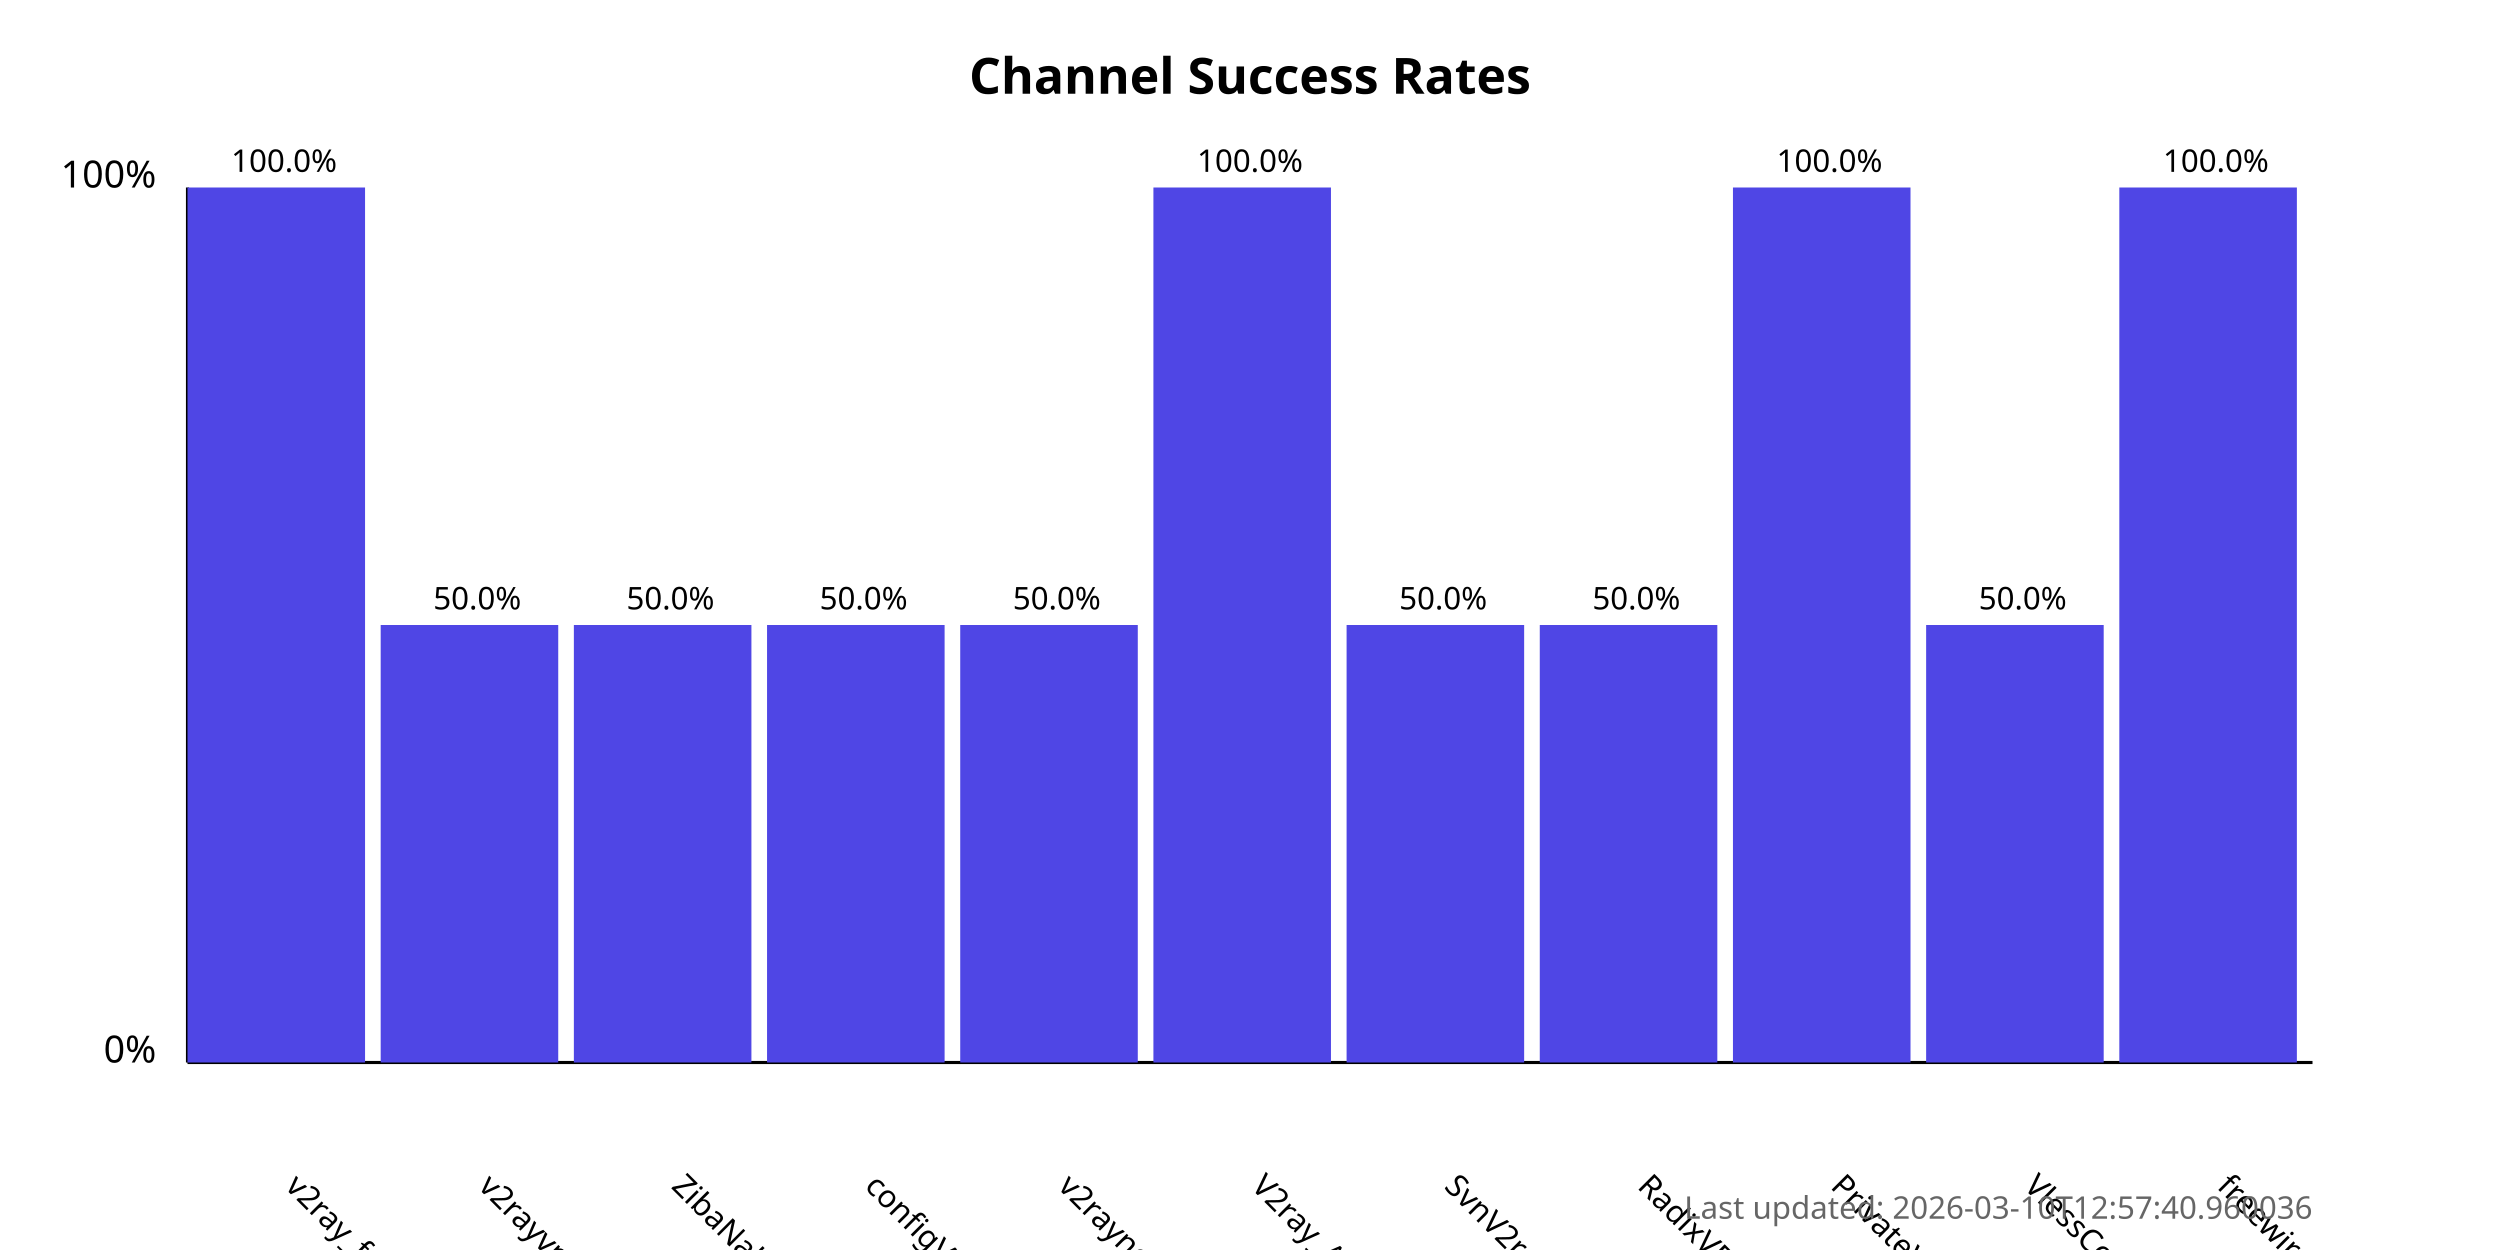
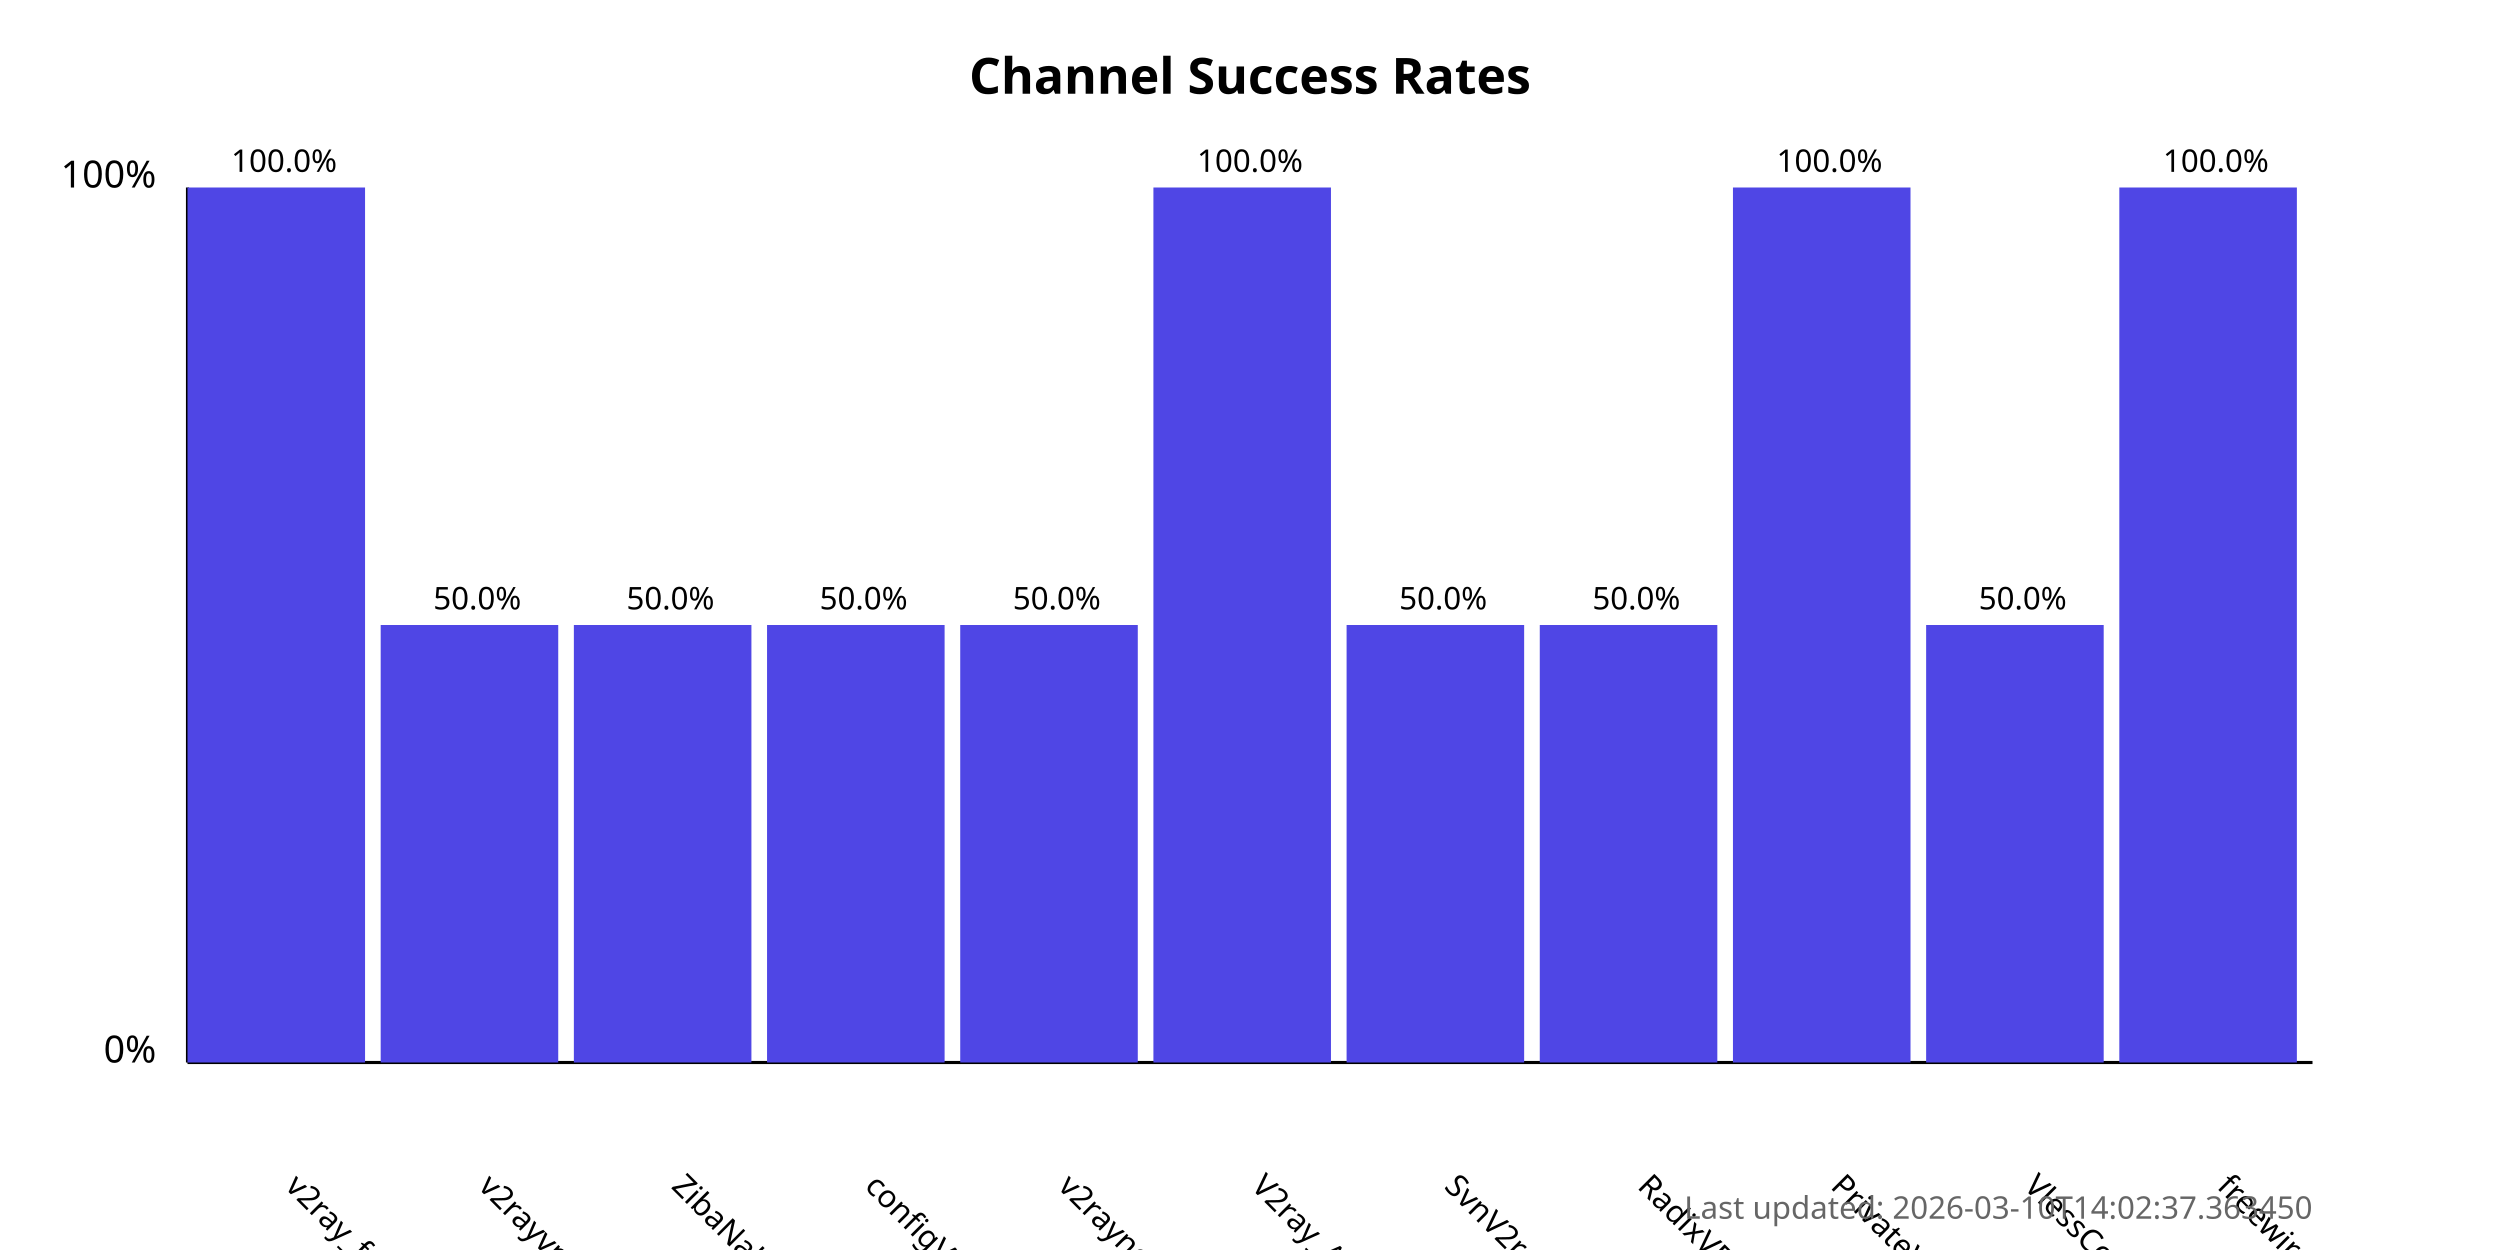
<svg xmlns="http://www.w3.org/2000/svg" width="800" height="400">
  <style>
            .chart-title { font: bold 16px sans-serif; }
            .axis-label { font: 12px sans-serif; }
            .tick-label { font: 10px sans-serif; }
            .bar { fill: #4f46e5; }
            .bar:hover { fill: #6366f1; }
            .timestamp { font: 10px sans-serif; fill: #666; }
        </style>
  <text x="400.0" y="30" text-anchor="middle" class="chart-title">
            Channel Success Rates
        </text>
  <line x1="60" y1="340" x2="60" y2="60" stroke="black" stroke-width="1" />
  <line x1="60" y1="340" x2="740" y2="340" stroke="black" stroke-width="1" />
  <text x="50" y="340" text-anchor="end" class="axis-label">0%</text>
  <text x="50" y="60" text-anchor="end" class="axis-label">100%</text>
  <g>
    <rect x="60" y="60.0" width="56.818" height="280.0" class="bar" />
    <text x="90.909" y="380" transform="rotate(45, 90.90909, 380)" text-anchor="start" class="tick-label">
                v2ray_free_conf
            </text>
    <text x="90.909" y="55.0" text-anchor="middle" class="tick-label">
                100.0%
            </text>
  </g>
  <g>
    <rect x="121.818" y="200.0" width="56.818" height="140.0" class="bar" />
    <text x="152.727" y="380" transform="rotate(45, 152.7273, 380)" text-anchor="start" class="tick-label">
                v2rayvpno
            </text>
    <text x="152.727" y="195.0" text-anchor="middle" class="tick-label">
                50.0%
            </text>
  </g>
  <g>
    <rect x="183.636" y="200.0" width="56.818" height="140.0" class="bar" />
    <text x="214.545" y="380" transform="rotate(45, 214.5455, 380)" text-anchor="start" class="tick-label">
                ZibaNabz
            </text>
    <text x="214.545" y="195.0" text-anchor="middle" class="tick-label">
                50.0%
            </text>
  </g>
  <g>
    <rect x="245.455" y="200.0" width="56.818" height="140.0" class="bar" />
    <text x="276.364" y="380" transform="rotate(45, 276.3636, 380)" text-anchor="start" class="tick-label">
                configV2rayForFree
            </text>
    <text x="276.364" y="195.0" text-anchor="middle" class="tick-label">
                50.0%
            </text>
  </g>
  <g>
    <rect x="307.273" y="200.0" width="56.818" height="140.0" class="bar" />
    <text x="338.182" y="380" transform="rotate(45, 338.1818, 380)" text-anchor="start" class="tick-label">
                v2rayngvpn
            </text>
    <text x="338.182" y="195.0" text-anchor="middle" class="tick-label">
                50.0%
            </text>
  </g>
  <g>
    <rect x="369.091" y="60.0" width="56.818" height="280.0" class="bar" />
    <text x="400.0" y="380" transform="rotate(45, 400.0, 380)" text-anchor="start" class="tick-label">
                V2ray_Alpha
            </text>
    <text x="400.0" y="55.0" text-anchor="middle" class="tick-label">
                100.0%
            </text>
  </g>
  <g>
    <rect x="430.909" y="200.0" width="56.818" height="140.0" class="bar" />
    <text x="461.818" y="380" transform="rotate(45, 461.8182, 380)" text-anchor="start" class="tick-label">
                SvnV2ray
            </text>
    <text x="461.818" y="195.0" text-anchor="middle" class="tick-label">
                50.0%
            </text>
  </g>
  <g>
    <rect x="492.727" y="200.0" width="56.818" height="140.0" class="bar" />
    <text x="523.636" y="380" transform="rotate(45, 523.6364, 380)" text-anchor="start" class="tick-label">
                RadixVPN
            </text>
    <text x="523.636" y="195.0" text-anchor="middle" class="tick-label">
                50.0%
            </text>
  </g>
  <g>
    <rect x="554.545" y="60.0" width="56.818" height="280.0" class="bar" />
    <text x="585.455" y="380" transform="rotate(45, 585.4545, 380)" text-anchor="start" class="tick-label">
                PrivateVPNs
            </text>
    <text x="585.455" y="55.0" text-anchor="middle" class="tick-label">
                100.0%
            </text>
  </g>
  <g>
    <rect x="616.364" y="200.0" width="56.818" height="140.0" class="bar" />
    <text x="647.273" y="380" transform="rotate(45, 647.2727, 380)" text-anchor="start" class="tick-label">
                VlessConfig
            </text>
    <text x="647.273" y="195.0" text-anchor="middle" class="tick-label">
                50.0%
            </text>
  </g>
  <g>
    <rect x="678.182" y="60.0" width="56.818" height="280.0" class="bar" />
    <text x="709.091" y="380" transform="rotate(45, 709.0909, 380)" text-anchor="start" class="tick-label">
                freewireguard
            </text>
    <text x="709.091" y="55.0" text-anchor="middle" class="tick-label">
                100.0%
            </text>
  </g>
  <text x="740" y="390" text-anchor="end" class="timestamp">
-             Last updated: 2026-03-10T12:57:40.960036
+             Last updated: 2026-03-10T14:02:37.363450
        </text>
</svg>
